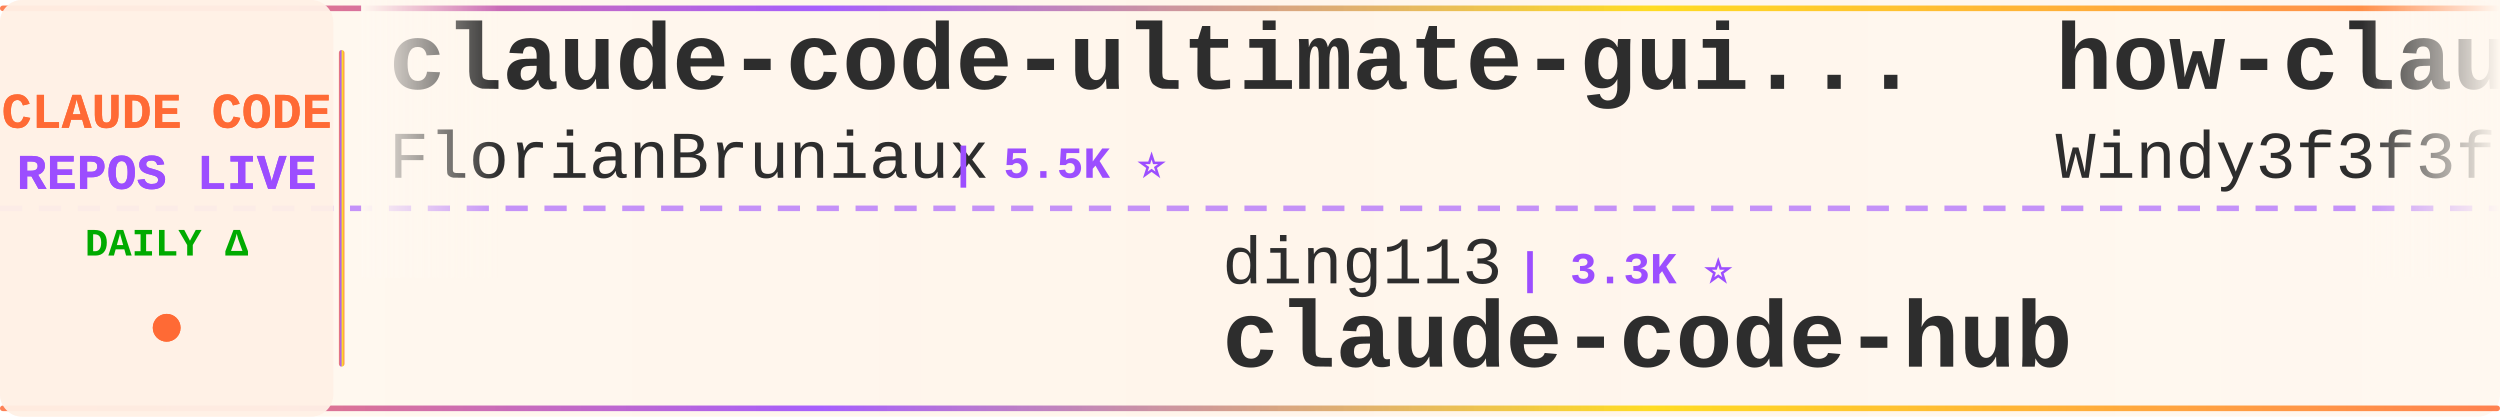
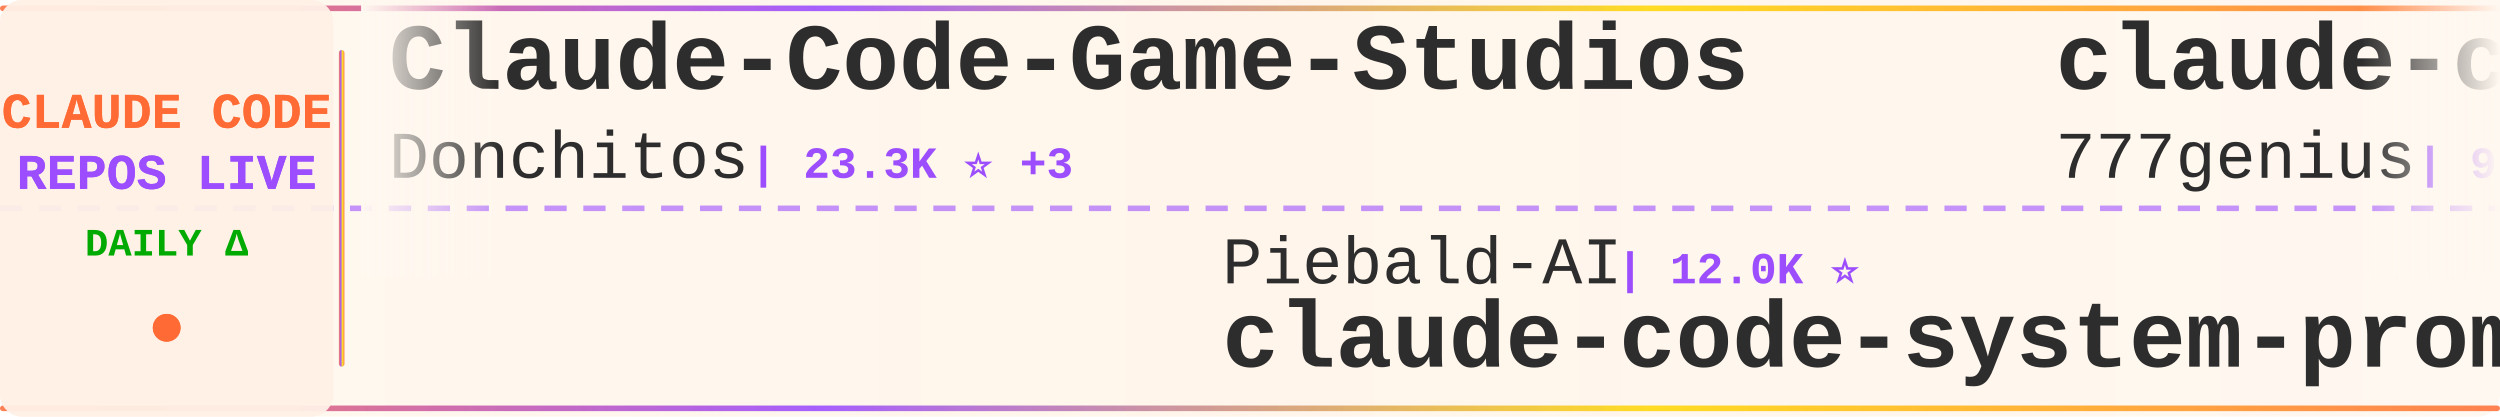
<svg xmlns="http://www.w3.org/2000/svg" width="900" height="150">
  <defs>
    <linearGradient id="tickerBg" x1="0%" y1="0%" x2="100%" y2="0%">
      <stop offset="0%" style="stop-color:#fff8f0;stop-opacity:0.98" />
      <stop offset="50%" style="stop-color:#fff5eb;stop-opacity:1" />
      <stop offset="100%" style="stop-color:#fff8f0;stop-opacity:0.98" />
    </linearGradient>
    <linearGradient id="borderGrad" x1="0%" y1="0%" x2="100%" y2="0%">
      <stop offset="0%" style="stop-color:#FF6B35;stop-opacity:0.85">
        <animate attributeName="stop-opacity" values="0.85;1;0.85" dur="2s" repeatCount="indefinite" />
      </stop>
      <stop offset="33%" style="stop-color:#9C4EFF;stop-opacity:0.9">
        <animate attributeName="stop-opacity" values="0.9;1;0.9" dur="2.2s" repeatCount="indefinite" />
      </stop>
      <stop offset="66%" style="stop-color:#FFD700;stop-opacity:0.85">
        <animate attributeName="stop-opacity" values="0.85;1;0.85" dur="1.8s" repeatCount="indefinite" />
      </stop>
      <stop offset="100%" style="stop-color:#FF6B35;stop-opacity:0.85">
        <animate attributeName="stop-opacity" values="0.85;1;0.85" dur="2s" repeatCount="indefinite" />
      </stop>
    </linearGradient>
    <filter id="textGlow">
      <feGaussianBlur stdDeviation="0.15" result="coloredBlur" />
      <feMerge>
        <feMergeNode in="coloredBlur" />
        <feMergeNode in="SourceGraphic" />
      </feMerge>
    </filter>
    <filter id="metricGlow">
      <feGaussianBlur stdDeviation="0.2" result="coloredBlur" />
      <feMerge>
        <feMergeNode in="coloredBlur" />
        <feMergeNode in="SourceGraphic" />
      </feMerge>
    </filter>
    <linearGradient id="leftFade" x1="0%" y1="0%" x2="100%" y2="0%">
      <stop offset="0%" style="stop-color:#fff8f0;stop-opacity:1" />
      <stop offset="100%" style="stop-color:#fff8f0;stop-opacity:0" />
    </linearGradient>
    <linearGradient id="rightFade" x1="0%" y1="0%" x2="100%" y2="0%">
      <stop offset="0%" style="stop-color:#fff8f0;stop-opacity:0" />
      <stop offset="100%" style="stop-color:#fff8f0;stop-opacity:1" />
    </linearGradient>
  </defs>
  <rect width="900" height="150" fill="url(#tickerBg)" rx="8" />
  <rect x="0" y="2" width="900" height="2" fill="url(#borderGrad)" rx="1" />
  <rect x="0" y="146" width="900" height="2" fill="url(#borderGrad)" rx="1" />
  <line x1="0" y1="75" x2="900" y2="75" stroke="#9C4EFF" stroke-width="2" stroke-dasharray="8 6" opacity="0.6" />
  <rect x="0" y="0" width="120" height="150" fill="#fff0e6" opacity="0.95" rx="8" />
  <text x="60" y="46" font-family="'Courier New', monospace" font-size="18" font-weight="bold" fill="#FF6B35" text-anchor="middle" filter="url(#textGlow)">
    CLAUDE CODE
  </text>
  <text x="60" y="68" font-family="'Courier New', monospace" font-size="18" font-weight="bold" fill="#9C4EFF" text-anchor="middle" filter="url(#textGlow)">
    REPOS LIVE
  </text>
  <text x="60" y="92" font-family="'Courier New', monospace" font-size="14" font-weight="bold" fill="#00aa00" text-anchor="middle">
    DAILY Δ
  </text>
  <circle cx="60" cy="118" r="5" fill="#FF6B35" filter="url(#metricGlow)">
    <animate attributeName="r" values="4;6;4" dur="1.5s" repeatCount="indefinite" />
    <animate attributeName="opacity" values="0.6;1;0.6" dur="1.5s" repeatCount="indefinite" />
  </circle>
  <rect x="122" y="18" width="2" height="114" fill="url(#borderGrad)" rx="1" />
  <clipPath id="tickerClip">
    <rect x="130" y="0" width="770" height="150" />
  </clipPath>
  <g clip-path="url(#tickerClip)">
    <g id="tickerItems">
      <animateTransform attributeName="transform" attributeType="XML" type="translate" from="0 0" to="-3000 0" dur="54s" repeatCount="indefinite" />
      <g transform="translate(0, 0)">
-         <text x="140" y="32" font-family="'Courier New', monospace" font-size="34" font-weight="bold" fill="#2d2d2d">claude-code-ultimate-gui...</text>
-         <text x="140" y="64" font-family="'Courier New', monospace" font-size="24" font-weight="normal" fill="#2d2d2d" opacity="1.0">FlorianBruniaux</text>
-         <text x="342" y="64" font-family="'Courier New', monospace" font-size="16" font-weight="bold" fill="#9C4EFF"> | 5.5K ⭐</text>
+         <text x="140" y="32" font-family="'Courier New', monospace" font-size="34" font-weight="bold" fill="#2d2d2d">Claude-Code-Game-Studios</text>
+         <text x="140" y="64" font-family="'Courier New', monospace" font-size="24" font-weight="normal" fill="#2d2d2d" opacity="1.0">Donchitos</text>
+         <text x="270" y="64" font-family="'Courier New', monospace" font-size="16" font-weight="bold" fill="#9C4EFF"> | 23.3K ⭐ +3</text>
      </g>
      <g transform="translate(300, 0)">
-         <text x="140" y="102" font-family="'Courier New', monospace" font-size="24" font-weight="normal" fill="#2d2d2d" opacity="1.0">ding113</text>
-         <text x="246" y="102" font-family="'Courier New', monospace" font-size="16" font-weight="bold" fill="#9C4EFF"> | 3.3K ⭐</text>
-         <text x="140" y="132" font-family="'Courier New', monospace" font-size="34" font-weight="bold" fill="#2d2d2d">claude-code-hub</text>
+         <text x="140" y="102" font-family="'Courier New', monospace" font-size="24" font-weight="normal" fill="#2d2d2d" opacity="1.0">Piebald-AI</text>
+         <text x="282" y="102" font-family="'Courier New', monospace" font-size="16" font-weight="bold" fill="#9C4EFF"> | 12.0K ⭐</text>
+         <text x="140" y="132" font-family="'Courier New', monospace" font-size="34" font-weight="bold" fill="#2d2d2d">claude-code-system-promp...</text>
      </g>
      <g transform="translate(600, 0)">
-         <text x="140" y="32" font-family="'Courier New', monospace" font-size="34" font-weight="bold" fill="#2d2d2d">how-claude-code-works</text>
-         <text x="140" y="64" font-family="'Courier New', monospace" font-size="24" font-weight="normal" fill="#2d2d2d" opacity="1.0">Windy3f3f3f3f</text>
-         <text x="318" y="64" font-family="'Courier New', monospace" font-size="16" font-weight="bold" fill="#9C4EFF"> | 3.3K ⭐ +2</text>
+         <text x="140" y="32" font-family="'Courier New', monospace" font-size="34" font-weight="bold" fill="#2d2d2d">claude-code-source-code</text>
+         <text x="140" y="64" font-family="'Courier New', monospace" font-size="24" font-weight="normal" fill="#2d2d2d" opacity="1.0">777genius</text>
+         <text x="270" y="64" font-family="'Courier New', monospace" font-size="16" font-weight="bold" fill="#9C4EFF"> | 920 ⭐</text>
      </g>
      <g transform="translate(900, 0)">
-         <text x="140" y="102" font-family="'Courier New', monospace" font-size="24" font-weight="normal" fill="#2d2d2d" opacity="1.0">andrew-kramer-inno</text>
-         <text x="378" y="102" font-family="'Courier New', monospace" font-size="16" font-weight="bold" fill="#9C4EFF"> | 594 ⭐</text>
-         <text x="140" y="132" font-family="'Courier New', monospace" font-size="34" font-weight="bold" fill="#2d2d2d">claude-code-source-build</text>
+         <text x="140" y="102" font-family="'Courier New', monospace" font-size="24" font-weight="normal" fill="#2d2d2d" opacity="1.0">https-deeplearning-ai</text>
+         <text x="414" y="102" font-family="'Courier New', monospace" font-size="16" font-weight="bold" fill="#9C4EFF"> | 535 ⭐</text>
+         <text x="140" y="132" font-family="'Courier New', monospace" font-size="34" font-weight="bold" fill="#2d2d2d">sc-claude-code-files</text>
      </g>
      <g transform="translate(1200, 0)">
        <text x="140" y="32" font-family="'Courier New', monospace" font-size="34" font-weight="bold" fill="#2d2d2d">claude-code-reverse</text>
        <text x="140" y="64" font-family="'Courier New', monospace" font-size="24" font-weight="normal" fill="#2d2d2d" opacity="1.0">Yuyz0112</text>
        <text x="258" y="64" font-family="'Courier New', monospace" font-size="16" font-weight="bold" fill="#9C4EFF"> | 2.4K ⭐</text>
      </g>
      <g transform="translate(1500, 0)">
-         <text x="140" y="102" font-family="'Courier New', monospace" font-size="24" font-weight="normal" fill="#2d2d2d" opacity="1.0">ghuntley</text>
-         <text x="258" y="102" font-family="'Courier New', monospace" font-size="16" font-weight="bold" fill="#9C4EFF"> | 986 ⭐</text>
-         <text x="140" y="132" font-family="'Courier New', monospace" font-size="34" font-weight="bold" fill="#2d2d2d">claude-code-source-code-...</text>
+         <text x="140" y="102" font-family="'Courier New', monospace" font-size="24" font-weight="normal" fill="#2d2d2d" opacity="1.0">disler</text>
+         <text x="234" y="102" font-family="'Courier New', monospace" font-size="16" font-weight="bold" fill="#9C4EFF"> | 1.5K ⭐ -1</text>
+         <text x="140" y="132" font-family="'Courier New', monospace" font-size="34" font-weight="bold" fill="#2d2d2d">pi-vs-claude-code</text>
      </g>
      <g transform="translate(1800, 0)">
-         <text x="140" y="32" font-family="'Courier New', monospace" font-size="34" font-weight="bold" fill="#2d2d2d">claude_code_src</text>
-         <text x="140" y="64" font-family="'Courier New', monospace" font-size="24" font-weight="normal" fill="#2d2d2d" opacity="1.0">ponponon</text>
-         <text x="258" y="64" font-family="'Courier New', monospace" font-size="16" font-weight="bold" fill="#9C4EFF"> | 2.3K ⭐</text>
+         <text x="140" y="32" font-family="'Courier New', monospace" font-size="34" font-weight="bold" fill="#2d2d2d">arcads-claude-code</text>
+         <text x="140" y="64" font-family="'Courier New', monospace" font-size="24" font-weight="normal" fill="#2d2d2d" opacity="1.0">krusemediallc</text>
+         <text x="318" y="64" font-family="'Courier New', monospace" font-size="16" font-weight="bold" fill="#9C4EFF"> | 1.0K ⭐ +1</text>
      </g>
      <g transform="translate(2100, 0)">
-         <text x="140" y="102" font-family="'Courier New', monospace" font-size="24" font-weight="normal" fill="#2d2d2d" opacity="1.0">Cranot</text>
-         <text x="234" y="102" font-family="'Courier New', monospace" font-size="16" font-weight="bold" fill="#9C4EFF"> | 2.9K ⭐</text>
-         <text x="140" y="132" font-family="'Courier New', monospace" font-size="34" font-weight="bold" fill="#2d2d2d">claude-code-guide</text>
+         <text x="140" y="102" font-family="'Courier New', monospace" font-size="24" font-weight="normal" fill="#2d2d2d" opacity="1.0">SeemSeam</text>
+         <text x="258" y="102" font-family="'Courier New', monospace" font-size="16" font-weight="bold" fill="#9C4EFF"> | 3.3K ⭐</text>
+         <text x="140" y="132" font-family="'Courier New', monospace" font-size="34" font-weight="bold" fill="#2d2d2d">claude_codex_bridge</text>
      </g>
      <g transform="translate(2400, 0)">
-         <text x="140" y="32" font-family="'Courier New', monospace" font-size="34" font-weight="bold" fill="#2d2d2d">ClaudeCode</text>
-         <text x="140" y="64" font-family="'Courier New', monospace" font-size="24" font-weight="normal" fill="#2d2d2d" opacity="1.0">guanshan</text>
-         <text x="258" y="64" font-family="'Courier New', monospace" font-size="16" font-weight="bold" fill="#9C4EFF"> | 61 ⭐</text>
+         <text x="140" y="32" font-family="'Courier New', monospace" font-size="34" font-weight="bold" fill="#2d2d2d">claude-code-rev</text>
+         <text x="140" y="64" font-family="'Courier New', monospace" font-size="24" font-weight="normal" fill="#2d2d2d" opacity="1.0">oboard</text>
+         <text x="234" y="64" font-family="'Courier New', monospace" font-size="16" font-weight="bold" fill="#9C4EFF"> | 3.3K ⭐</text>
      </g>
      <g transform="translate(2700, 0)">
-         <text x="140" y="102" font-family="'Courier New', monospace" font-size="24" font-weight="normal" fill="#2d2d2d" opacity="1.0">VILA-Lab</text>
-         <text x="258" y="102" font-family="'Courier New', monospace" font-size="16" font-weight="bold" fill="#9C4EFF"> | 2.0K ⭐ +1</text>
-         <text x="140" y="132" font-family="'Courier New', monospace" font-size="34" font-weight="bold" fill="#2d2d2d">Dive-into-Claude-Code</text>
+         <text x="140" y="102" font-family="'Courier New', monospace" font-size="24" font-weight="normal" fill="#2d2d2d" opacity="1.0">nicedreamzapp</text>
+         <text x="318" y="102" font-family="'Courier New', monospace" font-size="16" font-weight="bold" fill="#9C4EFF"> | 3.0K ⭐ +3</text>
+         <text x="140" y="132" font-family="'Courier New', monospace" font-size="34" font-weight="bold" fill="#2d2d2d">claude-code-local</text>
      </g>
      <g transform="translate(3000, 0)">
-         <text x="140" y="32" font-family="'Courier New', monospace" font-size="34" font-weight="bold" fill="#2d2d2d">claude-code-ultimate-gui...</text>
-         <text x="140" y="64" font-family="'Courier New', monospace" font-size="24" font-weight="normal" fill="#2d2d2d" opacity="1.0">FlorianBruniaux</text>
-         <text x="342" y="64" font-family="'Courier New', monospace" font-size="16" font-weight="bold" fill="#9C4EFF"> | 5.5K ⭐</text>
+         <text x="140" y="32" font-family="'Courier New', monospace" font-size="34" font-weight="bold" fill="#2d2d2d">Claude-Code-Game-Studios</text>
+         <text x="140" y="64" font-family="'Courier New', monospace" font-size="24" font-weight="normal" fill="#2d2d2d" opacity="1.0">Donchitos</text>
+         <text x="270" y="64" font-family="'Courier New', monospace" font-size="16" font-weight="bold" fill="#9C4EFF"> | 23.3K ⭐ +3</text>
      </g>
      <g transform="translate(3300, 0)">
-         <text x="140" y="102" font-family="'Courier New', monospace" font-size="24" font-weight="normal" fill="#2d2d2d" opacity="1.0">ding113</text>
-         <text x="246" y="102" font-family="'Courier New', monospace" font-size="16" font-weight="bold" fill="#9C4EFF"> | 3.3K ⭐</text>
-         <text x="140" y="132" font-family="'Courier New', monospace" font-size="34" font-weight="bold" fill="#2d2d2d">claude-code-hub</text>
+         <text x="140" y="102" font-family="'Courier New', monospace" font-size="24" font-weight="normal" fill="#2d2d2d" opacity="1.0">Piebald-AI</text>
+         <text x="282" y="102" font-family="'Courier New', monospace" font-size="16" font-weight="bold" fill="#9C4EFF"> | 12.0K ⭐</text>
+         <text x="140" y="132" font-family="'Courier New', monospace" font-size="34" font-weight="bold" fill="#2d2d2d">claude-code-system-promp...</text>
      </g>
      <g transform="translate(3600, 0)">
-         <text x="140" y="32" font-family="'Courier New', monospace" font-size="34" font-weight="bold" fill="#2d2d2d">how-claude-code-works</text>
-         <text x="140" y="64" font-family="'Courier New', monospace" font-size="24" font-weight="normal" fill="#2d2d2d" opacity="1.0">Windy3f3f3f3f</text>
-         <text x="318" y="64" font-family="'Courier New', monospace" font-size="16" font-weight="bold" fill="#9C4EFF"> | 3.3K ⭐ +2</text>
+         <text x="140" y="32" font-family="'Courier New', monospace" font-size="34" font-weight="bold" fill="#2d2d2d">claude-code-source-code</text>
+         <text x="140" y="64" font-family="'Courier New', monospace" font-size="24" font-weight="normal" fill="#2d2d2d" opacity="1.0">777genius</text>
+         <text x="270" y="64" font-family="'Courier New', monospace" font-size="16" font-weight="bold" fill="#9C4EFF"> | 920 ⭐</text>
      </g>
      <g transform="translate(3900, 0)">
-         <text x="140" y="102" font-family="'Courier New', monospace" font-size="24" font-weight="normal" fill="#2d2d2d" opacity="1.0">andrew-kramer-inno</text>
-         <text x="378" y="102" font-family="'Courier New', monospace" font-size="16" font-weight="bold" fill="#9C4EFF"> | 594 ⭐</text>
-         <text x="140" y="132" font-family="'Courier New', monospace" font-size="34" font-weight="bold" fill="#2d2d2d">claude-code-source-build</text>
+         <text x="140" y="102" font-family="'Courier New', monospace" font-size="24" font-weight="normal" fill="#2d2d2d" opacity="1.0">https-deeplearning-ai</text>
+         <text x="414" y="102" font-family="'Courier New', monospace" font-size="16" font-weight="bold" fill="#9C4EFF"> | 535 ⭐</text>
+         <text x="140" y="132" font-family="'Courier New', monospace" font-size="34" font-weight="bold" fill="#2d2d2d">sc-claude-code-files</text>
      </g>
    </g>
  </g>
  <rect x="130" y="0" width="50" height="100" fill="url(#leftFade)" />
  <rect x="850" y="0" width="50" height="100" fill="url(#rightFade)" />
</svg>
